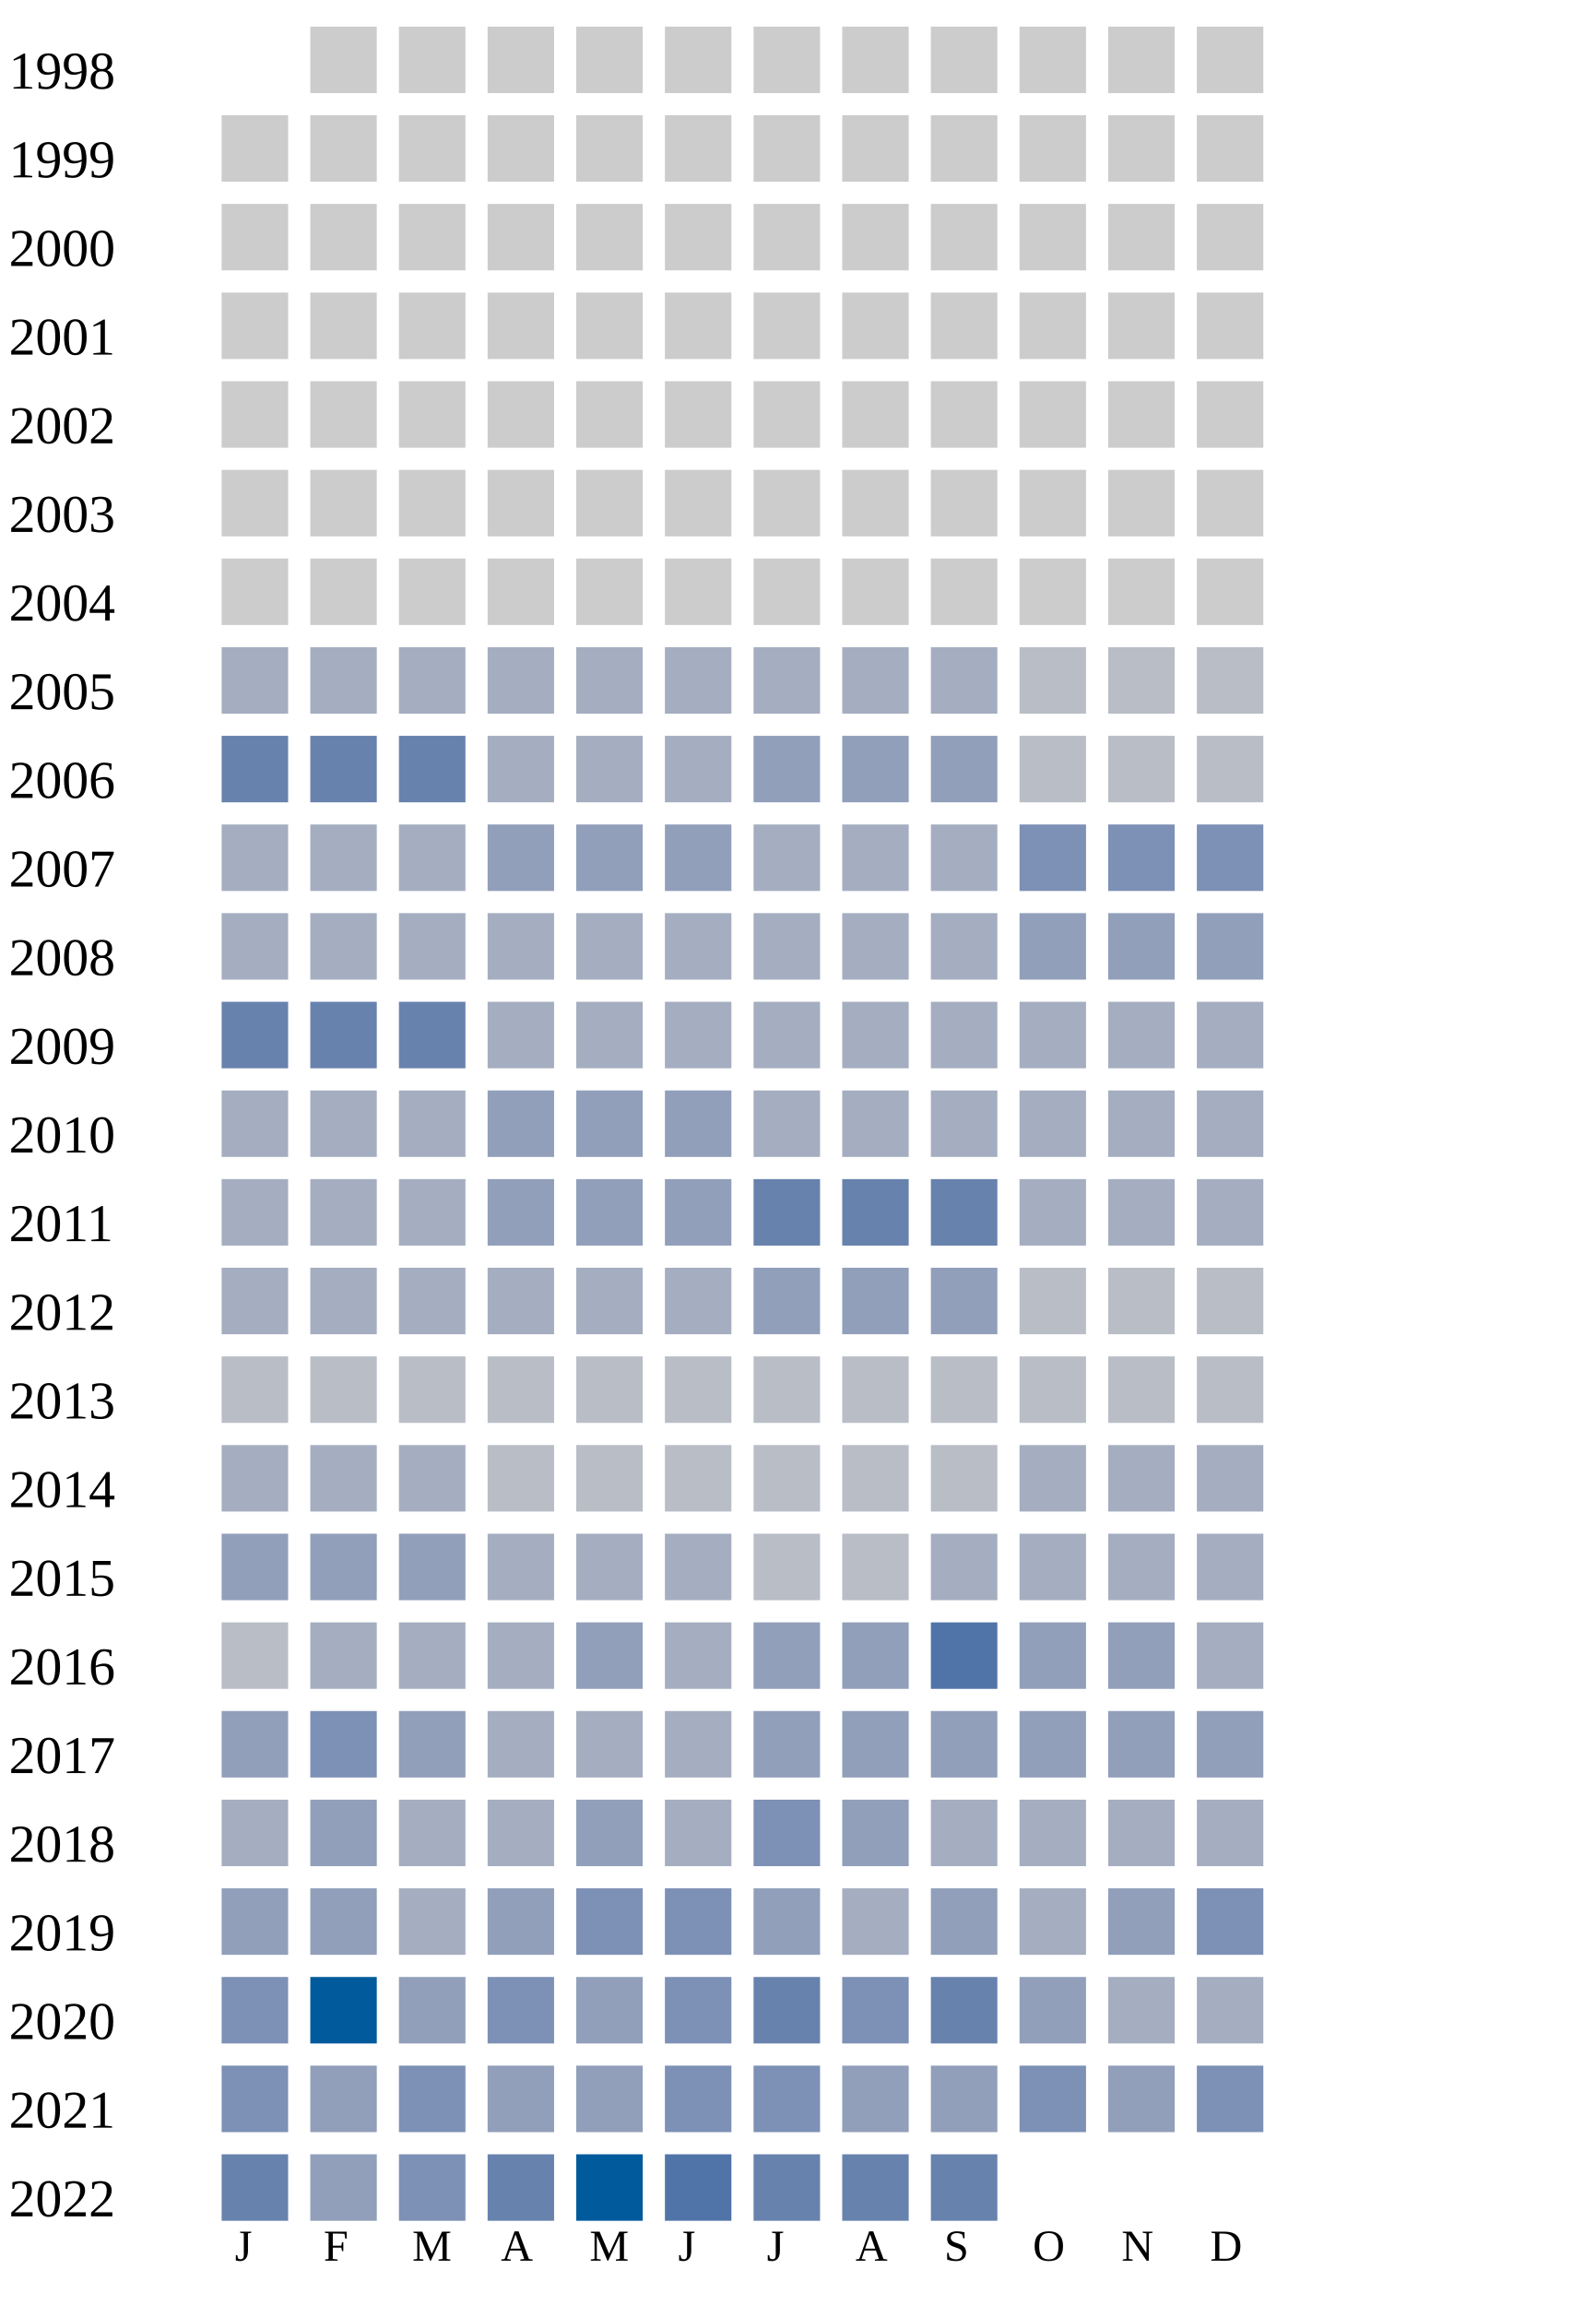
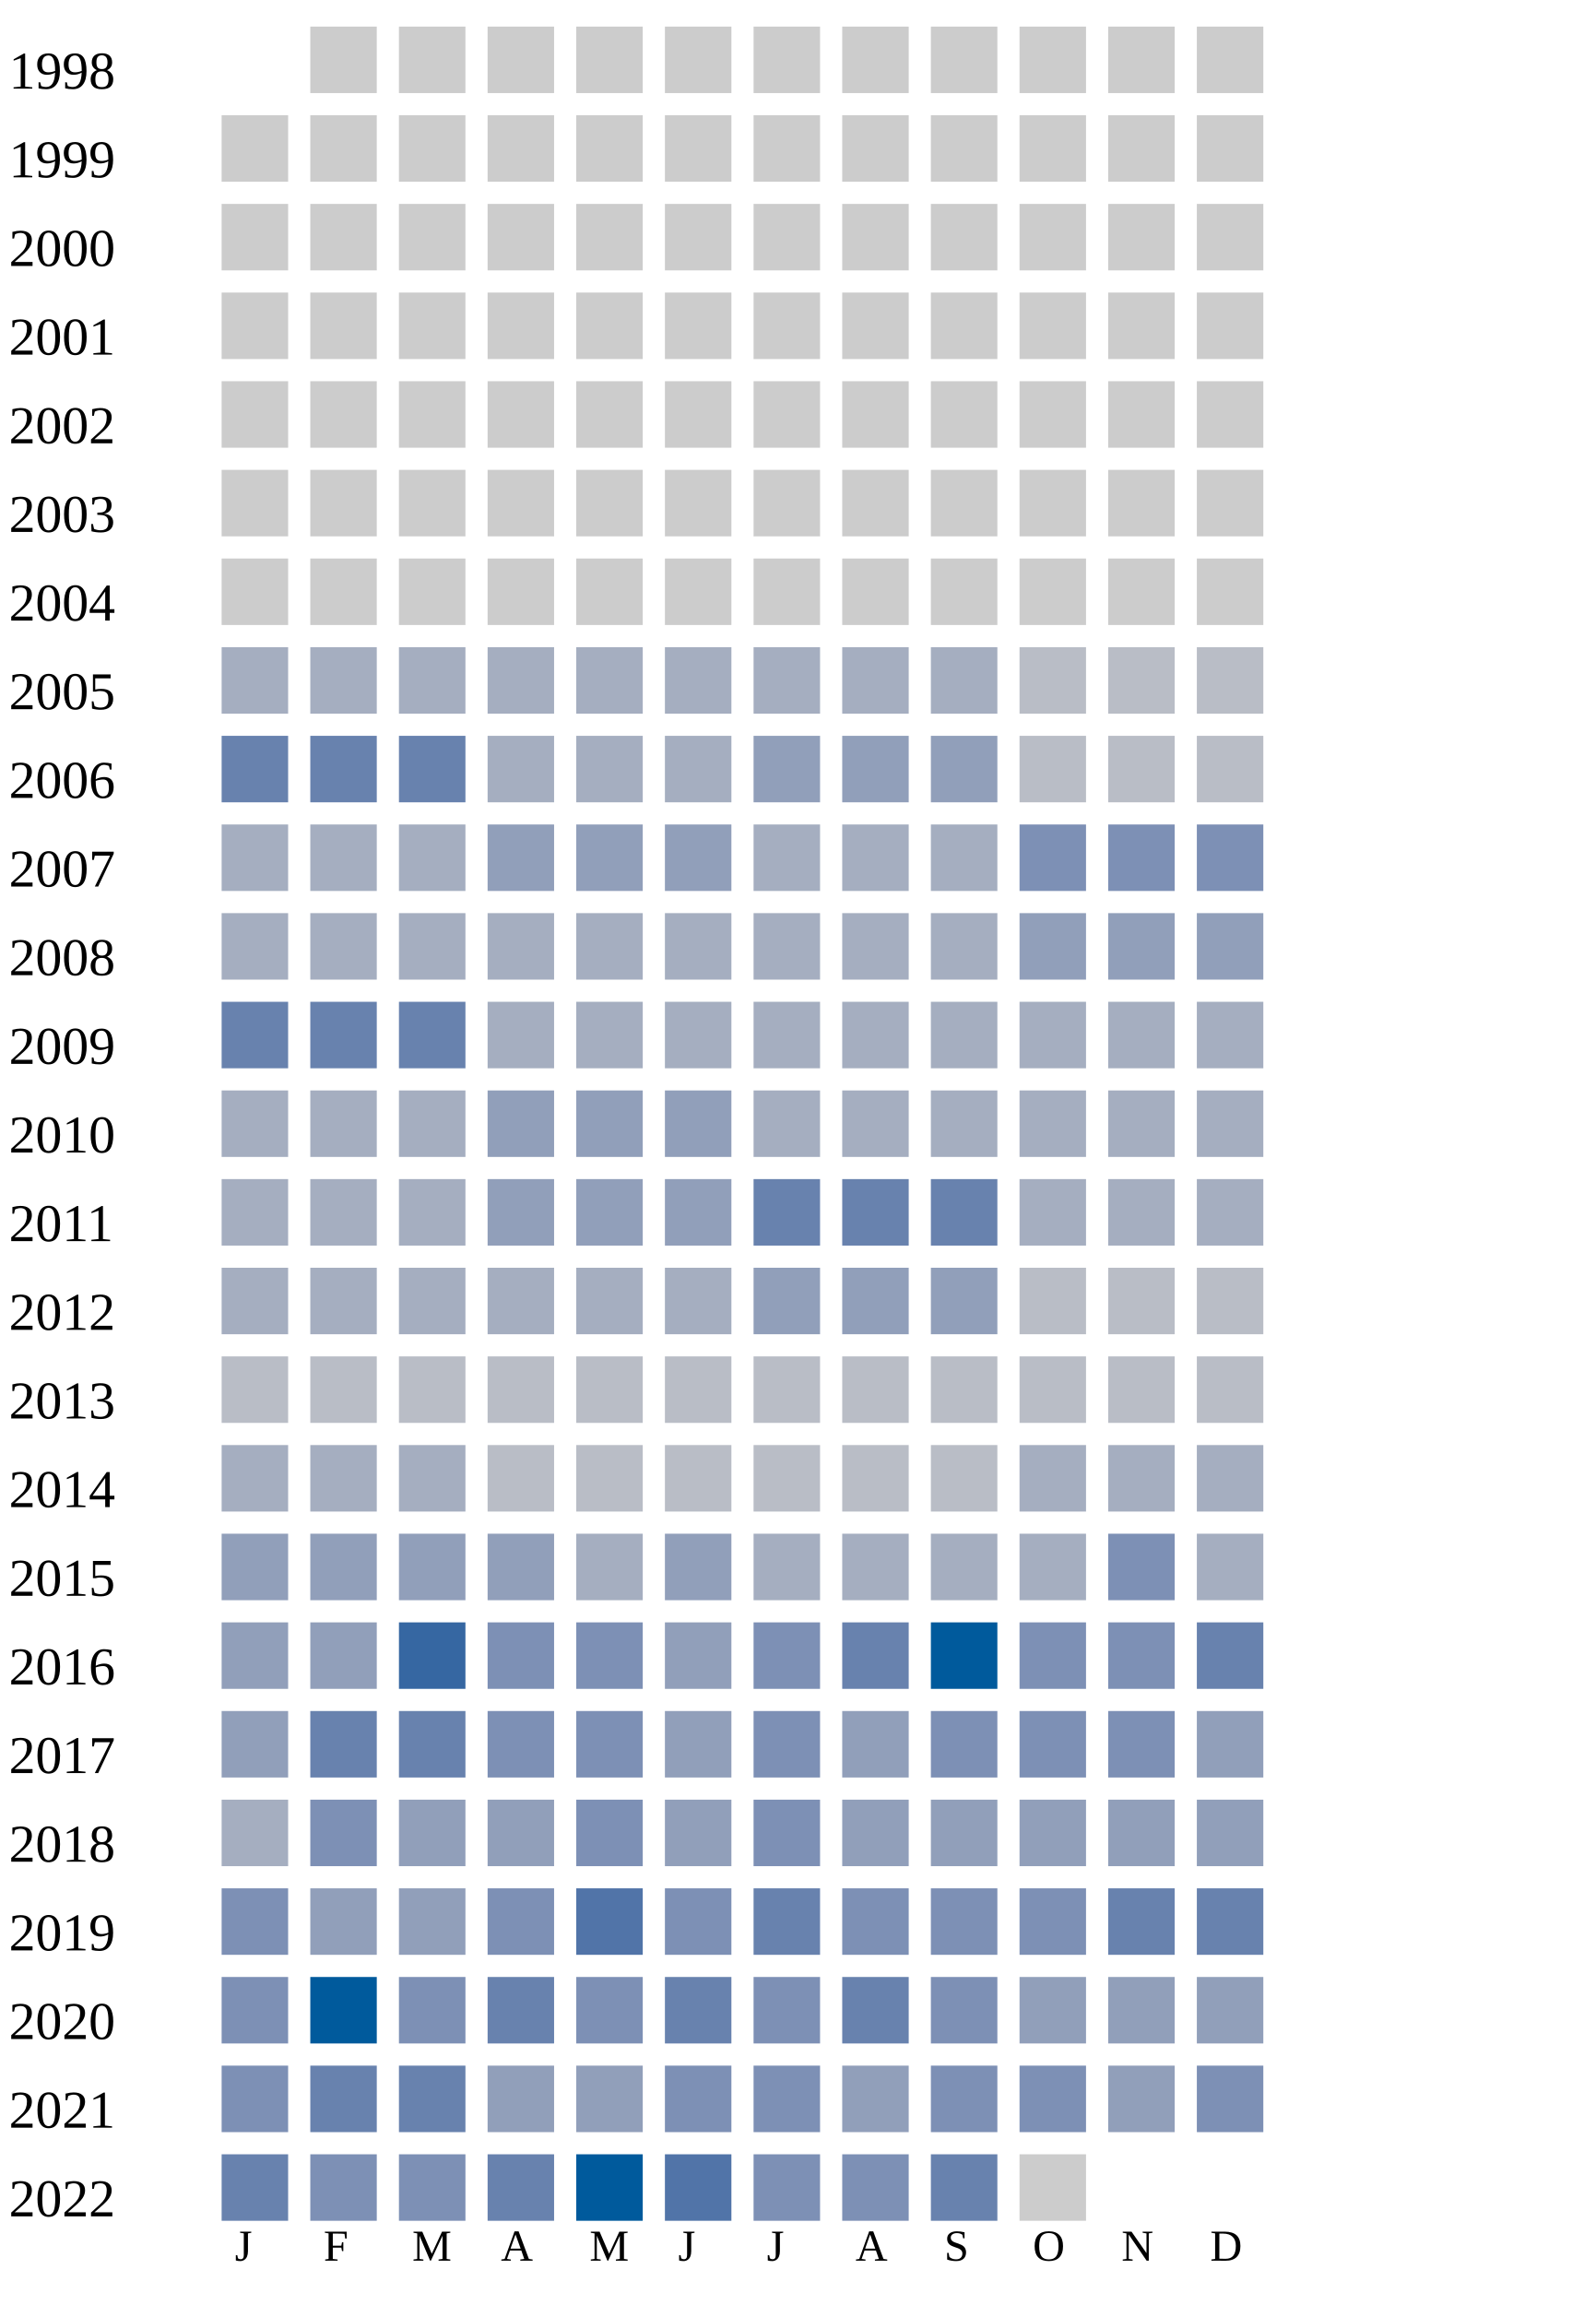
<svg xmlns="http://www.w3.org/2000/svg" width="360" height="520">
  <g transform="translate(0 0)">
    <text x="2" y="20">1998</text>
    <rect x="70" y="6" width="15" height="15" fill="#cccccc" />
    <rect x="90" y="6" width="15" height="15" fill="#cccccc" />
    <rect x="110" y="6" width="15" height="15" fill="#cccccc" />
    <rect x="130" y="6" width="15" height="15" fill="#cccccc" />
    <rect x="150" y="6" width="15" height="15" fill="#cccccc" />
    <rect x="170" y="6" width="15" height="15" fill="#cccccc" />
    <rect x="190" y="6" width="15" height="15" fill="#cccccc" />
    <rect x="210" y="6" width="15" height="15" fill="#cccccc" />
    <rect x="230" y="6" width="15" height="15" fill="#cccccc" />
    <rect x="250" y="6" width="15" height="15" fill="#cccccc" />
    <rect x="270" y="6" width="15" height="15" fill="#cccccc" />
  </g>
  <g transform="translate(0 20)">
    <text x="2" y="20">1999</text>
    <rect x="50" y="6" width="15" height="15" fill="#cccccc" />
    <rect x="70" y="6" width="15" height="15" fill="#cccccc" />
    <rect x="90" y="6" width="15" height="15" fill="#cccccc" />
    <rect x="110" y="6" width="15" height="15" fill="#cccccc" />
    <rect x="130" y="6" width="15" height="15" fill="#cccccc" />
    <rect x="150" y="6" width="15" height="15" fill="#cccccc" />
    <rect x="170" y="6" width="15" height="15" fill="#cccccc" />
    <rect x="190" y="6" width="15" height="15" fill="#cccccc" />
    <rect x="210" y="6" width="15" height="15" fill="#cccccc" />
    <rect x="230" y="6" width="15" height="15" fill="#cccccc" />
    <rect x="250" y="6" width="15" height="15" fill="#cccccc" />
    <rect x="270" y="6" width="15" height="15" fill="#cccccc" />
  </g>
  <g transform="translate(0 40)">
    <text x="2" y="20">2000</text>
    <rect x="50" y="6" width="15" height="15" fill="#cccccc" />
    <rect x="70" y="6" width="15" height="15" fill="#cccccc" />
    <rect x="90" y="6" width="15" height="15" fill="#cccccc" />
    <rect x="110" y="6" width="15" height="15" fill="#cccccc" />
    <rect x="130" y="6" width="15" height="15" fill="#cccccc" />
    <rect x="150" y="6" width="15" height="15" fill="#cccccc" />
    <rect x="170" y="6" width="15" height="15" fill="#cccccc" />
    <rect x="190" y="6" width="15" height="15" fill="#cccccc" />
    <rect x="210" y="6" width="15" height="15" fill="#cccccc" />
    <rect x="230" y="6" width="15" height="15" fill="#cccccc" />
    <rect x="250" y="6" width="15" height="15" fill="#cccccc" />
    <rect x="270" y="6" width="15" height="15" fill="#cccccc" />
  </g>
  <g transform="translate(0 60)">
    <text x="2" y="20">2001</text>
    <rect x="50" y="6" width="15" height="15" fill="#cccccc" />
    <rect x="70" y="6" width="15" height="15" fill="#cccccc" />
    <rect x="90" y="6" width="15" height="15" fill="#cccccc" />
    <rect x="110" y="6" width="15" height="15" fill="#cccccc" />
    <rect x="130" y="6" width="15" height="15" fill="#cccccc" />
    <rect x="150" y="6" width="15" height="15" fill="#cccccc" />
    <rect x="170" y="6" width="15" height="15" fill="#cccccc" />
    <rect x="190" y="6" width="15" height="15" fill="#cccccc" />
    <rect x="210" y="6" width="15" height="15" fill="#cccccc" />
    <rect x="230" y="6" width="15" height="15" fill="#cccccc" />
    <rect x="250" y="6" width="15" height="15" fill="#cccccc" />
    <rect x="270" y="6" width="15" height="15" fill="#cccccc" />
  </g>
  <g transform="translate(0 80)">
    <text x="2" y="20">2002</text>
    <rect x="50" y="6" width="15" height="15" fill="#cccccc" />
    <rect x="70" y="6" width="15" height="15" fill="#cccccc" />
    <rect x="90" y="6" width="15" height="15" fill="#cccccc" />
    <rect x="110" y="6" width="15" height="15" fill="#cccccc" />
    <rect x="130" y="6" width="15" height="15" fill="#cccccc" />
    <rect x="150" y="6" width="15" height="15" fill="#cccccc" />
    <rect x="170" y="6" width="15" height="15" fill="#cccccc" />
    <rect x="190" y="6" width="15" height="15" fill="#cccccc" />
    <rect x="210" y="6" width="15" height="15" fill="#cccccc" />
    <rect x="230" y="6" width="15" height="15" fill="#cccccc" />
    <rect x="250" y="6" width="15" height="15" fill="#cccccc" />
    <rect x="270" y="6" width="15" height="15" fill="#cccccc" />
  </g>
  <g transform="translate(0 100)">
    <text x="2" y="20">2003</text>
    <rect x="50" y="6" width="15" height="15" fill="#cccccc" />
    <rect x="70" y="6" width="15" height="15" fill="#cccccc" />
    <rect x="90" y="6" width="15" height="15" fill="#cccccc" />
    <rect x="110" y="6" width="15" height="15" fill="#cccccc" />
    <rect x="130" y="6" width="15" height="15" fill="#cccccc" />
    <rect x="150" y="6" width="15" height="15" fill="#cccccc" />
    <rect x="170" y="6" width="15" height="15" fill="#cccccc" />
    <rect x="190" y="6" width="15" height="15" fill="#cccccc" />
    <rect x="210" y="6" width="15" height="15" fill="#cccccc" />
    <rect x="230" y="6" width="15" height="15" fill="#cccccc" />
    <rect x="250" y="6" width="15" height="15" fill="#cccccc" />
    <rect x="270" y="6" width="15" height="15" fill="#cccccc" />
  </g>
  <g transform="translate(0 120)">
    <text x="2" y="20">2004</text>
    <rect x="50" y="6" width="15" height="15" fill="#cccccc" />
    <rect x="70" y="6" width="15" height="15" fill="#cccccc" />
    <rect x="90" y="6" width="15" height="15" fill="#cccccc" />
    <rect x="110" y="6" width="15" height="15" fill="#cccccc" />
    <rect x="130" y="6" width="15" height="15" fill="#cccccc" />
    <rect x="150" y="6" width="15" height="15" fill="#cccccc" />
    <rect x="170" y="6" width="15" height="15" fill="#cccccc" />
    <rect x="190" y="6" width="15" height="15" fill="#cccccc" />
    <rect x="210" y="6" width="15" height="15" fill="#cccccc" />
    <rect x="230" y="6" width="15" height="15" fill="#cccccc" />
    <rect x="250" y="6" width="15" height="15" fill="#cccccc" />
    <rect x="270" y="6" width="15" height="15" fill="#cccccc" />
  </g>
  <g transform="translate(0 140)">
    <text x="2" y="20">2005</text>
    <rect x="50" y="6" width="15" height="15" fill="#a5aec0" />
    <rect x="70" y="6" width="15" height="15" fill="#a5aec0" />
    <rect x="90" y="6" width="15" height="15" fill="#a5aec0" />
    <rect x="110" y="6" width="15" height="15" fill="#a5aec0" />
    <rect x="130" y="6" width="15" height="15" fill="#a5aec0" />
    <rect x="150" y="6" width="15" height="15" fill="#a5aec0" />
    <rect x="170" y="6" width="15" height="15" fill="#a5aec0" />
    <rect x="190" y="6" width="15" height="15" fill="#a5aec0" />
    <rect x="210" y="6" width="15" height="15" fill="#a5aec0" />
    <rect x="230" y="6" width="15" height="15" fill="#b9bdc6" />
    <rect x="250" y="6" width="15" height="15" fill="#b9bdc6" />
    <rect x="270" y="6" width="15" height="15" fill="#b9bdc6" />
  </g>
  <g transform="translate(0 160)">
    <text x="2" y="20">2006</text>
    <rect x="50" y="6" width="15" height="15" fill="#6882ae" />
    <rect x="70" y="6" width="15" height="15" fill="#6882ae" />
    <rect x="90" y="6" width="15" height="15" fill="#6882ae" />
    <rect x="110" y="6" width="15" height="15" fill="#a5aec0" />
    <rect x="130" y="6" width="15" height="15" fill="#a5aec0" />
    <rect x="150" y="6" width="15" height="15" fill="#a5aec0" />
    <rect x="170" y="6" width="15" height="15" fill="#919fba" />
    <rect x="190" y="6" width="15" height="15" fill="#919fba" />
    <rect x="210" y="6" width="15" height="15" fill="#919fba" />
    <rect x="230" y="6" width="15" height="15" fill="#b9bdc6" />
    <rect x="250" y="6" width="15" height="15" fill="#b9bdc6" />
    <rect x="270" y="6" width="15" height="15" fill="#b9bdc6" />
  </g>
  <g transform="translate(0 180)">
    <text x="2" y="20">2007</text>
    <rect x="50" y="6" width="15" height="15" fill="#a5aec0" />
    <rect x="70" y="6" width="15" height="15" fill="#a5aec0" />
    <rect x="90" y="6" width="15" height="15" fill="#a5aec0" />
    <rect x="110" y="6" width="15" height="15" fill="#919fba" />
    <rect x="130" y="6" width="15" height="15" fill="#919fba" />
    <rect x="150" y="6" width="15" height="15" fill="#919fba" />
    <rect x="170" y="6" width="15" height="15" fill="#a5aec0" />
    <rect x="190" y="6" width="15" height="15" fill="#a5aec0" />
    <rect x="210" y="6" width="15" height="15" fill="#a5aec0" />
    <rect x="230" y="6" width="15" height="15" fill="#7d90b5" />
    <rect x="250" y="6" width="15" height="15" fill="#7d90b5" />
    <rect x="270" y="6" width="15" height="15" fill="#7d90b5" />
  </g>
  <g transform="translate(0 200)">
    <text x="2" y="20">2008</text>
    <rect x="50" y="6" width="15" height="15" fill="#a5aec0" />
    <rect x="70" y="6" width="15" height="15" fill="#a5aec0" />
    <rect x="90" y="6" width="15" height="15" fill="#a5aec0" />
    <rect x="110" y="6" width="15" height="15" fill="#a5aec0" />
    <rect x="130" y="6" width="15" height="15" fill="#a5aec0" />
    <rect x="150" y="6" width="15" height="15" fill="#a5aec0" />
    <rect x="170" y="6" width="15" height="15" fill="#a5aec0" />
    <rect x="190" y="6" width="15" height="15" fill="#a5aec0" />
    <rect x="210" y="6" width="15" height="15" fill="#a5aec0" />
    <rect x="230" y="6" width="15" height="15" fill="#919fba" />
    <rect x="250" y="6" width="15" height="15" fill="#919fba" />
    <rect x="270" y="6" width="15" height="15" fill="#919fba" />
  </g>
  <g transform="translate(0 220)">
    <text x="2" y="20">2009</text>
    <rect x="50" y="6" width="15" height="15" fill="#6882ae" />
    <rect x="70" y="6" width="15" height="15" fill="#6882ae" />
    <rect x="90" y="6" width="15" height="15" fill="#6882ae" />
    <rect x="110" y="6" width="15" height="15" fill="#a5aec0" />
    <rect x="130" y="6" width="15" height="15" fill="#a5aec0" />
    <rect x="150" y="6" width="15" height="15" fill="#a5aec0" />
    <rect x="170" y="6" width="15" height="15" fill="#a5aec0" />
    <rect x="190" y="6" width="15" height="15" fill="#a5aec0" />
    <rect x="210" y="6" width="15" height="15" fill="#a5aec0" />
    <rect x="230" y="6" width="15" height="15" fill="#a5aec0" />
    <rect x="250" y="6" width="15" height="15" fill="#a5aec0" />
    <rect x="270" y="6" width="15" height="15" fill="#a5aec0" />
  </g>
  <g transform="translate(0 240)">
    <text x="2" y="20">2010</text>
    <rect x="50" y="6" width="15" height="15" fill="#a5aec0" />
    <rect x="70" y="6" width="15" height="15" fill="#a5aec0" />
    <rect x="90" y="6" width="15" height="15" fill="#a5aec0" />
    <rect x="110" y="6" width="15" height="15" fill="#919fba" />
    <rect x="130" y="6" width="15" height="15" fill="#919fba" />
    <rect x="150" y="6" width="15" height="15" fill="#919fba" />
    <rect x="170" y="6" width="15" height="15" fill="#a5aec0" />
    <rect x="190" y="6" width="15" height="15" fill="#a5aec0" />
    <rect x="210" y="6" width="15" height="15" fill="#a5aec0" />
    <rect x="230" y="6" width="15" height="15" fill="#a5aec0" />
    <rect x="250" y="6" width="15" height="15" fill="#a5aec0" />
    <rect x="270" y="6" width="15" height="15" fill="#a5aec0" />
  </g>
  <g transform="translate(0 260)">
    <text x="2" y="20">2011</text>
    <rect x="50" y="6" width="15" height="15" fill="#a5aec0" />
    <rect x="70" y="6" width="15" height="15" fill="#a5aec0" />
    <rect x="90" y="6" width="15" height="15" fill="#a5aec0" />
    <rect x="110" y="6" width="15" height="15" fill="#919fba" />
    <rect x="130" y="6" width="15" height="15" fill="#919fba" />
    <rect x="150" y="6" width="15" height="15" fill="#919fba" />
    <rect x="170" y="6" width="15" height="15" fill="#6882ae" />
    <rect x="190" y="6" width="15" height="15" fill="#6882ae" />
    <rect x="210" y="6" width="15" height="15" fill="#6882ae" />
    <rect x="230" y="6" width="15" height="15" fill="#a5aec0" />
    <rect x="250" y="6" width="15" height="15" fill="#a5aec0" />
    <rect x="270" y="6" width="15" height="15" fill="#a5aec0" />
  </g>
  <g transform="translate(0 280)">
    <text x="2" y="20">2012</text>
    <rect x="50" y="6" width="15" height="15" fill="#a5aec0" />
    <rect x="70" y="6" width="15" height="15" fill="#a5aec0" />
    <rect x="90" y="6" width="15" height="15" fill="#a5aec0" />
    <rect x="110" y="6" width="15" height="15" fill="#a5aec0" />
    <rect x="130" y="6" width="15" height="15" fill="#a5aec0" />
    <rect x="150" y="6" width="15" height="15" fill="#a5aec0" />
    <rect x="170" y="6" width="15" height="15" fill="#919fba" />
    <rect x="190" y="6" width="15" height="15" fill="#919fba" />
    <rect x="210" y="6" width="15" height="15" fill="#919fba" />
    <rect x="230" y="6" width="15" height="15" fill="#b9bdc6" />
    <rect x="250" y="6" width="15" height="15" fill="#b9bdc6" />
    <rect x="270" y="6" width="15" height="15" fill="#b9bdc6" />
  </g>
  <g transform="translate(0 300)">
    <text x="2" y="20">2013</text>
    <rect x="50" y="6" width="15" height="15" fill="#b9bdc6" />
    <rect x="70" y="6" width="15" height="15" fill="#b9bdc6" />
    <rect x="90" y="6" width="15" height="15" fill="#b9bdc6" />
    <rect x="110" y="6" width="15" height="15" fill="#b9bdc6" />
    <rect x="130" y="6" width="15" height="15" fill="#b9bdc6" />
    <rect x="150" y="6" width="15" height="15" fill="#b9bdc6" />
    <rect x="170" y="6" width="15" height="15" fill="#b9bdc6" />
    <rect x="190" y="6" width="15" height="15" fill="#b9bdc6" />
    <rect x="210" y="6" width="15" height="15" fill="#b9bdc6" />
    <rect x="230" y="6" width="15" height="15" fill="#b9bdc6" />
    <rect x="250" y="6" width="15" height="15" fill="#b9bdc6" />
    <rect x="270" y="6" width="15" height="15" fill="#b9bdc6" />
  </g>
  <g transform="translate(0 320)">
    <text x="2" y="20">2014</text>
    <rect x="50" y="6" width="15" height="15" fill="#a5aec0" />
    <rect x="70" y="6" width="15" height="15" fill="#a5aec0" />
    <rect x="90" y="6" width="15" height="15" fill="#a5aec0" />
    <rect x="110" y="6" width="15" height="15" fill="#b9bdc6" />
    <rect x="130" y="6" width="15" height="15" fill="#b9bdc6" />
    <rect x="150" y="6" width="15" height="15" fill="#b9bdc6" />
    <rect x="170" y="6" width="15" height="15" fill="#b9bdc6" />
    <rect x="190" y="6" width="15" height="15" fill="#b9bdc6" />
    <rect x="210" y="6" width="15" height="15" fill="#b9bdc6" />
    <rect x="230" y="6" width="15" height="15" fill="#a5aec0" />
    <rect x="250" y="6" width="15" height="15" fill="#a5aec0" />
    <rect x="270" y="6" width="15" height="15" fill="#a5aec0" />
  </g>
  <g transform="translate(0 340)">
    <text x="2" y="20">2015</text>
    <rect x="50" y="6" width="15" height="15" fill="#919fba" />
    <rect x="70" y="6" width="15" height="15" fill="#919fba" />
    <rect x="90" y="6" width="15" height="15" fill="#919fba" />
-     <rect x="110" y="6" width="15" height="15" fill="#a5aec0" />
-     <rect x="130" y="6" width="15" height="15" fill="#a5aec0" />
-     <rect x="150" y="6" width="15" height="15" fill="#a5aec0" />
-     <rect x="170" y="6" width="15" height="15" fill="#b9bdc6" />
-     <rect x="190" y="6" width="15" height="15" fill="#b9bdc6" />
-     <rect x="210" y="6" width="15" height="15" fill="#a5aec0" />
-     <rect x="230" y="6" width="15" height="15" fill="#a5aec0" />
-     <rect x="250" y="6" width="15" height="15" fill="#a5aec0" />
+     <rect x="110" y="6" width="15" height="15" fill="#919fba" />
+     <rect x="130" y="6" width="15" height="15" fill="#a5aec0" />
+     <rect x="150" y="6" width="15" height="15" fill="#919fba" />
+     <rect x="170" y="6" width="15" height="15" fill="#a5aec0" />
+     <rect x="190" y="6" width="15" height="15" fill="#a5aec0" />
+     <rect x="210" y="6" width="15" height="15" fill="#a5aec0" />
+     <rect x="230" y="6" width="15" height="15" fill="#a5aec0" />
+     <rect x="250" y="6" width="15" height="15" fill="#7d90b5" />
    <rect x="270" y="6" width="15" height="15" fill="#a5aec0" />
  </g>
  <g transform="translate(0 360)">
    <text x="2" y="20">2016</text>
-     <rect x="50" y="6" width="15" height="15" fill="#b9bdc6" />
-     <rect x="70" y="6" width="15" height="15" fill="#a5aec0" />
-     <rect x="90" y="6" width="15" height="15" fill="#a5aec0" />
-     <rect x="110" y="6" width="15" height="15" fill="#a5aec0" />
-     <rect x="130" y="6" width="15" height="15" fill="#919fba" />
-     <rect x="150" y="6" width="15" height="15" fill="#a5aec0" />
-     <rect x="170" y="6" width="15" height="15" fill="#919fba" />
-     <rect x="190" y="6" width="15" height="15" fill="#919fba" />
-     <rect x="210" y="6" width="15" height="15" fill="#5174a8" />
-     <rect x="230" y="6" width="15" height="15" fill="#919fba" />
-     <rect x="250" y="6" width="15" height="15" fill="#919fba" />
-     <rect x="270" y="6" width="15" height="15" fill="#a5aec0" />
+     <rect x="50" y="6" width="15" height="15" fill="#919fba" />
+     <rect x="70" y="6" width="15" height="15" fill="#919fba" />
+     <rect x="90" y="6" width="15" height="15" fill="#3667a2" />
+     <rect x="110" y="6" width="15" height="15" fill="#7d90b5" />
+     <rect x="130" y="6" width="15" height="15" fill="#7d90b5" />
+     <rect x="150" y="6" width="15" height="15" fill="#919fba" />
+     <rect x="170" y="6" width="15" height="15" fill="#7d90b5" />
+     <rect x="190" y="6" width="15" height="15" fill="#6882ae" />
+     <rect x="210" y="6" width="15" height="15" fill="#005a9c" />
+     <rect x="230" y="6" width="15" height="15" fill="#7d90b5" />
+     <rect x="250" y="6" width="15" height="15" fill="#7d90b5" />
+     <rect x="270" y="6" width="15" height="15" fill="#6882ae" />
  </g>
  <g transform="translate(0 380)">
    <text x="2" y="20">2017</text>
    <rect x="50" y="6" width="15" height="15" fill="#919fba" />
+     <rect x="70" y="6" width="15" height="15" fill="#6882ae" />
+     <rect x="90" y="6" width="15" height="15" fill="#6882ae" />
+     <rect x="110" y="6" width="15" height="15" fill="#7d90b5" />
+     <rect x="130" y="6" width="15" height="15" fill="#7d90b5" />
+     <rect x="150" y="6" width="15" height="15" fill="#919fba" />
+     <rect x="170" y="6" width="15" height="15" fill="#7d90b5" />
+     <rect x="190" y="6" width="15" height="15" fill="#919fba" />
+     <rect x="210" y="6" width="15" height="15" fill="#7d90b5" />
+     <rect x="230" y="6" width="15" height="15" fill="#7d90b5" />
+     <rect x="250" y="6" width="15" height="15" fill="#7d90b5" />
+     <rect x="270" y="6" width="15" height="15" fill="#919fba" />
+   </g>
+   <g transform="translate(0 400)">
+     <text x="2" y="20">2018</text>
+     <rect x="50" y="6" width="15" height="15" fill="#a5aec0" />
    <rect x="70" y="6" width="15" height="15" fill="#7d90b5" />
    <rect x="90" y="6" width="15" height="15" fill="#919fba" />
-     <rect x="110" y="6" width="15" height="15" fill="#a5aec0" />
-     <rect x="130" y="6" width="15" height="15" fill="#a5aec0" />
-     <rect x="150" y="6" width="15" height="15" fill="#a5aec0" />
-     <rect x="170" y="6" width="15" height="15" fill="#919fba" />
+     <rect x="110" y="6" width="15" height="15" fill="#919fba" />
+     <rect x="130" y="6" width="15" height="15" fill="#7d90b5" />
+     <rect x="150" y="6" width="15" height="15" fill="#919fba" />
+     <rect x="170" y="6" width="15" height="15" fill="#7d90b5" />
    <rect x="190" y="6" width="15" height="15" fill="#919fba" />
    <rect x="210" y="6" width="15" height="15" fill="#919fba" />
    <rect x="230" y="6" width="15" height="15" fill="#919fba" />
    <rect x="250" y="6" width="15" height="15" fill="#919fba" />
    <rect x="270" y="6" width="15" height="15" fill="#919fba" />
  </g>
-   <g transform="translate(0 400)">
-     <text x="2" y="20">2018</text>
-     <rect x="50" y="6" width="15" height="15" fill="#a5aec0" />
-     <rect x="70" y="6" width="15" height="15" fill="#919fba" />
-     <rect x="90" y="6" width="15" height="15" fill="#a5aec0" />
-     <rect x="110" y="6" width="15" height="15" fill="#a5aec0" />
-     <rect x="130" y="6" width="15" height="15" fill="#919fba" />
-     <rect x="150" y="6" width="15" height="15" fill="#a5aec0" />
-     <rect x="170" y="6" width="15" height="15" fill="#7d90b5" />
-     <rect x="190" y="6" width="15" height="15" fill="#919fba" />
-     <rect x="210" y="6" width="15" height="15" fill="#a5aec0" />
-     <rect x="230" y="6" width="15" height="15" fill="#a5aec0" />
-     <rect x="250" y="6" width="15" height="15" fill="#a5aec0" />
-     <rect x="270" y="6" width="15" height="15" fill="#a5aec0" />
-   </g>
  <g transform="translate(0 420)">
    <text x="2" y="20">2019</text>
-     <rect x="50" y="6" width="15" height="15" fill="#919fba" />
+     <rect x="50" y="6" width="15" height="15" fill="#7d90b5" />
    <rect x="70" y="6" width="15" height="15" fill="#919fba" />
-     <rect x="90" y="6" width="15" height="15" fill="#a5aec0" />
-     <rect x="110" y="6" width="15" height="15" fill="#919fba" />
-     <rect x="130" y="6" width="15" height="15" fill="#7d90b5" />
+     <rect x="90" y="6" width="15" height="15" fill="#919fba" />
+     <rect x="110" y="6" width="15" height="15" fill="#7d90b5" />
+     <rect x="130" y="6" width="15" height="15" fill="#5174a8" />
    <rect x="150" y="6" width="15" height="15" fill="#7d90b5" />
-     <rect x="170" y="6" width="15" height="15" fill="#919fba" />
-     <rect x="190" y="6" width="15" height="15" fill="#a5aec0" />
-     <rect x="210" y="6" width="15" height="15" fill="#919fba" />
-     <rect x="230" y="6" width="15" height="15" fill="#a5aec0" />
-     <rect x="250" y="6" width="15" height="15" fill="#919fba" />
-     <rect x="270" y="6" width="15" height="15" fill="#7d90b5" />
+     <rect x="170" y="6" width="15" height="15" fill="#6882ae" />
+     <rect x="190" y="6" width="15" height="15" fill="#7d90b5" />
+     <rect x="210" y="6" width="15" height="15" fill="#7d90b5" />
+     <rect x="230" y="6" width="15" height="15" fill="#7d90b5" />
+     <rect x="250" y="6" width="15" height="15" fill="#6882ae" />
+     <rect x="270" y="6" width="15" height="15" fill="#6882ae" />
  </g>
  <g transform="translate(0 440)">
    <text x="2" y="20">2020</text>
    <rect x="50" y="6" width="15" height="15" fill="#7d90b5" />
    <rect x="70" y="6" width="15" height="15" fill="#005a9c" />
-     <rect x="90" y="6" width="15" height="15" fill="#919fba" />
-     <rect x="110" y="6" width="15" height="15" fill="#7d90b5" />
-     <rect x="130" y="6" width="15" height="15" fill="#919fba" />
-     <rect x="150" y="6" width="15" height="15" fill="#7d90b5" />
-     <rect x="170" y="6" width="15" height="15" fill="#6882ae" />
-     <rect x="190" y="6" width="15" height="15" fill="#7d90b5" />
-     <rect x="210" y="6" width="15" height="15" fill="#6882ae" />
+     <rect x="90" y="6" width="15" height="15" fill="#7d90b5" />
+     <rect x="110" y="6" width="15" height="15" fill="#6882ae" />
+     <rect x="130" y="6" width="15" height="15" fill="#7d90b5" />
+     <rect x="150" y="6" width="15" height="15" fill="#6882ae" />
+     <rect x="170" y="6" width="15" height="15" fill="#7d90b5" />
+     <rect x="190" y="6" width="15" height="15" fill="#6882ae" />
+     <rect x="210" y="6" width="15" height="15" fill="#7d90b5" />
    <rect x="230" y="6" width="15" height="15" fill="#919fba" />
-     <rect x="250" y="6" width="15" height="15" fill="#a5aec0" />
-     <rect x="270" y="6" width="15" height="15" fill="#a5aec0" />
+     <rect x="250" y="6" width="15" height="15" fill="#919fba" />
+     <rect x="270" y="6" width="15" height="15" fill="#919fba" />
  </g>
  <g transform="translate(0 460)">
    <text x="2" y="20">2021</text>
    <rect x="50" y="6" width="15" height="15" fill="#7d90b5" />
-     <rect x="70" y="6" width="15" height="15" fill="#919fba" />
-     <rect x="90" y="6" width="15" height="15" fill="#7d90b5" />
+     <rect x="70" y="6" width="15" height="15" fill="#6882ae" />
+     <rect x="90" y="6" width="15" height="15" fill="#6882ae" />
    <rect x="110" y="6" width="15" height="15" fill="#919fba" />
    <rect x="130" y="6" width="15" height="15" fill="#919fba" />
    <rect x="150" y="6" width="15" height="15" fill="#7d90b5" />
    <rect x="170" y="6" width="15" height="15" fill="#7d90b5" />
    <rect x="190" y="6" width="15" height="15" fill="#919fba" />
-     <rect x="210" y="6" width="15" height="15" fill="#919fba" />
+     <rect x="210" y="6" width="15" height="15" fill="#7d90b5" />
    <rect x="230" y="6" width="15" height="15" fill="#7d90b5" />
    <rect x="250" y="6" width="15" height="15" fill="#919fba" />
    <rect x="270" y="6" width="15" height="15" fill="#7d90b5" />
  </g>
  <g transform="translate(0 480)">
    <text x="2" y="20">2022</text>
    <rect x="50" y="6" width="15" height="15" fill="#6882ae" />
-     <rect x="70" y="6" width="15" height="15" fill="#919fba" />
+     <rect x="70" y="6" width="15" height="15" fill="#7d90b5" />
    <rect x="90" y="6" width="15" height="15" fill="#7d90b5" />
    <rect x="110" y="6" width="15" height="15" fill="#6882ae" />
    <rect x="130" y="6" width="15" height="15" fill="#005a9c" />
    <rect x="150" y="6" width="15" height="15" fill="#5174a8" />
-     <rect x="170" y="6" width="15" height="15" fill="#6882ae" />
-     <rect x="190" y="6" width="15" height="15" fill="#6882ae" />
+     <rect x="170" y="6" width="15" height="15" fill="#7d90b5" />
+     <rect x="190" y="6" width="15" height="15" fill="#7d90b5" />
    <rect x="210" y="6" width="15" height="15" fill="#6882ae" />
+     <rect x="230" y="6" width="15" height="15" fill="#cccccc" />
  </g>
  <text style="font-size: 10px; text-align: center" x="53" y="510">J</text>
  <text style="font-size: 10px; text-align: center" x="73" y="510">F</text>
  <text style="font-size: 10px; text-align: center" x="93" y="510">M</text>
  <text style="font-size: 10px; text-align: center" x="113" y="510">A</text>
  <text style="font-size: 10px; text-align: center" x="133" y="510">M</text>
  <text style="font-size: 10px; text-align: center" x="153" y="510">J</text>
  <text style="font-size: 10px; text-align: center" x="173" y="510">J</text>
  <text style="font-size: 10px; text-align: center" x="193" y="510">A</text>
  <text style="font-size: 10px; text-align: center" x="213" y="510">S</text>
  <text style="font-size: 10px; text-align: center" x="233" y="510">O</text>
  <text style="font-size: 10px; text-align: center" x="253" y="510">N</text>
  <text style="font-size: 10px; text-align: center" x="273" y="510">D</text>
  <text style="font-size: 10px;" x="155" y="529">Less</text>
  <rect fill="#b9bdc6" width="10" height="10" x="180" y="520" />
  <rect fill="#919fba" width="10" height="10" x="195" y="520" />
  <rect fill="#6882ae" width="10" height="10" x="210" y="520" />
  <rect fill="#005a9c" width="10" height="10" x="225" y="520" />
  <text x="240" y="529" style="font-size: 10px;">More</text>
</svg>
